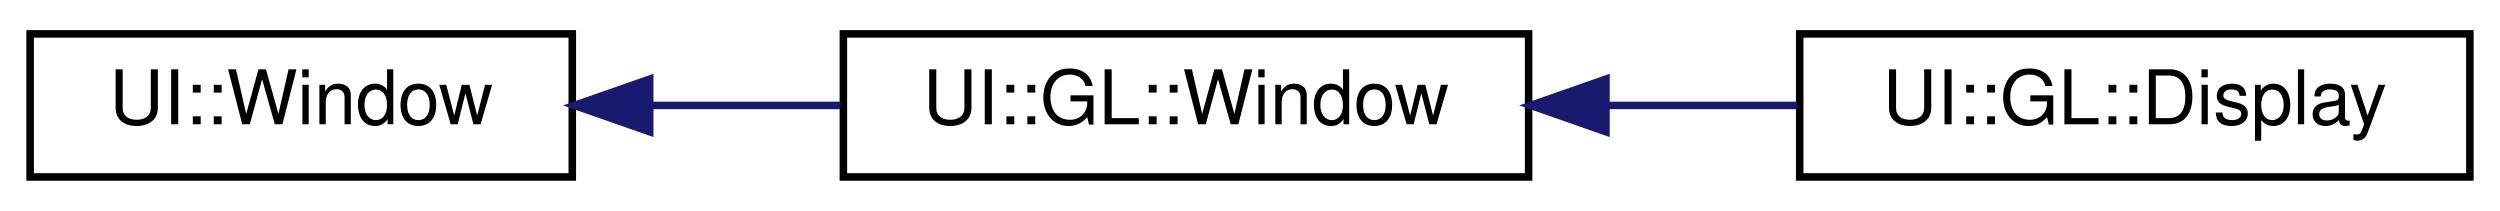
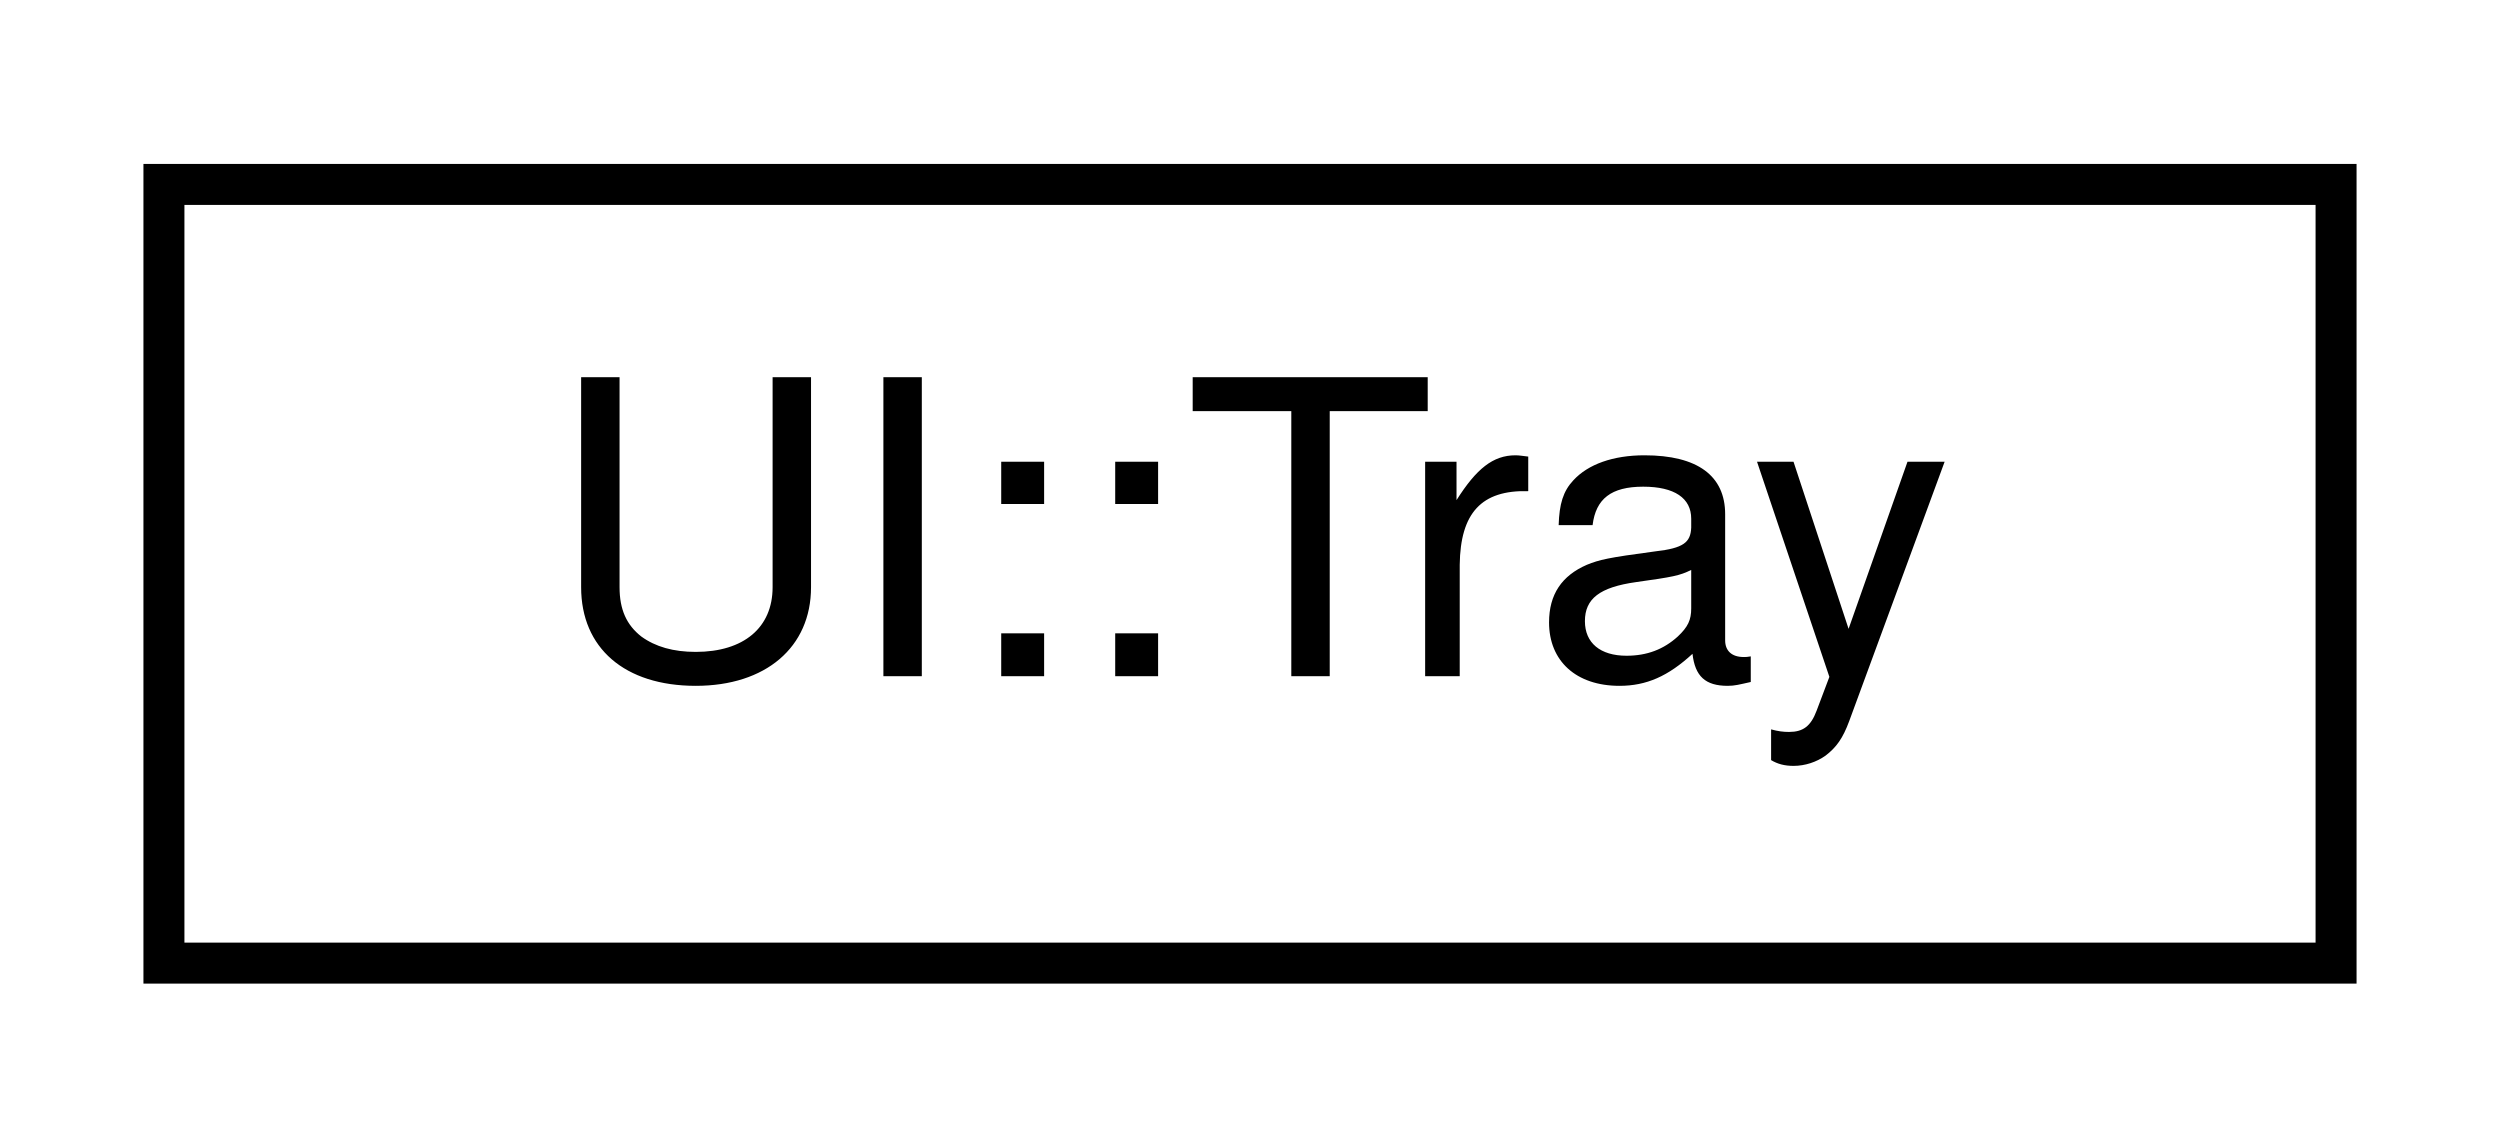
- <svg xmlns="http://www.w3.org/2000/svg" xmlns:xlink="http://www.w3.org/1999/xlink" width="332pt" height="28pt" viewBox="0.00 0.00 332.00 28.00">
+ <svg xmlns="http://www.w3.org/2000/svg" xmlns:xlink="http://www.w3.org/1999/xlink" width="61pt" height="28pt" viewBox="0.00 0.00 61.00 28.00">
  <g id="graph0" class="graph" transform="scale(1 1) rotate(0) translate(4 24)">
    <g id="node1" class="node">
      <g id="a_node1">
-         <a target="_parent" xlink:href="../libpalliate/classUI_1_1Window.html" xlink:title=" ">
-           <polygon fill="none" stroke="black" points="0,-0.5 0,-19.5 72,-19.5 72,-0.5 0,-0.5" />
-           <text text-anchor="middle" x="36" y="-7.5" font-family="Helvetica,sans-Serif" font-size="10.00">UI::Window</text>
+         <a target="_parent" xlink:href="../libpalliate/classUI_1_1Tray.html" xlink:title=" ">
+           <polygon fill="none" stroke="black" points="0,-0.5 0,-19.5 53,-19.5 53,-0.5 0,-0.5" />
+           <text text-anchor="middle" x="26.5" y="-7.5" font-family="Helvetica,sans-Serif" font-size="10.00">UI::Tray</text>
        </a>
      </g>
    </g>
-     <g id="node2" class="node">
-       <g id="a_node2">
-         <a xlink:href="classUI_1_1GL_1_1Window.html" target="_top" xlink:title=" ">
-           <polygon fill="none" stroke="black" points="108,-0.5 108,-19.5 199,-19.5 199,-0.5 108,-0.5" />
-           <text text-anchor="middle" x="153.5" y="-7.5" font-family="Helvetica,sans-Serif" font-size="10.00">UI::GL::Window</text>
-         </a>
-       </g>
-     </g>
-     <g id="edge1" class="edge">
-       <path fill="none" stroke="midnightblue" d="M82.5,-10C90.76,-10 99.37,-10 107.62,-10" />
-       <polygon fill="midnightblue" stroke="midnightblue" points="82.28,-6.5 72.28,-10 82.28,-13.5 82.28,-6.5" />
-     </g>
-     <g id="node3" class="node">
-       <g id="a_node3">
-         <a xlink:href="classUI_1_1GL_1_1Display.html" target="_top" xlink:title=" ">
-           <polygon fill="none" stroke="black" points="235,-0.5 235,-19.5 324,-19.5 324,-0.5 235,-0.5" />
-           <text text-anchor="middle" x="279.5" y="-7.5" font-family="Helvetica,sans-Serif" font-size="10.00">UI::GL::Display</text>
-         </a>
-       </g>
-     </g>
-     <g id="edge2" class="edge">
-       <path fill="none" stroke="midnightblue" d="M209.43,-10C217.86,-10 226.48,-10 234.63,-10" />
-       <polygon fill="midnightblue" stroke="midnightblue" points="209.27,-6.5 199.27,-10 209.27,-13.5 209.27,-6.5" />
-     </g>
  </g>
</svg>
